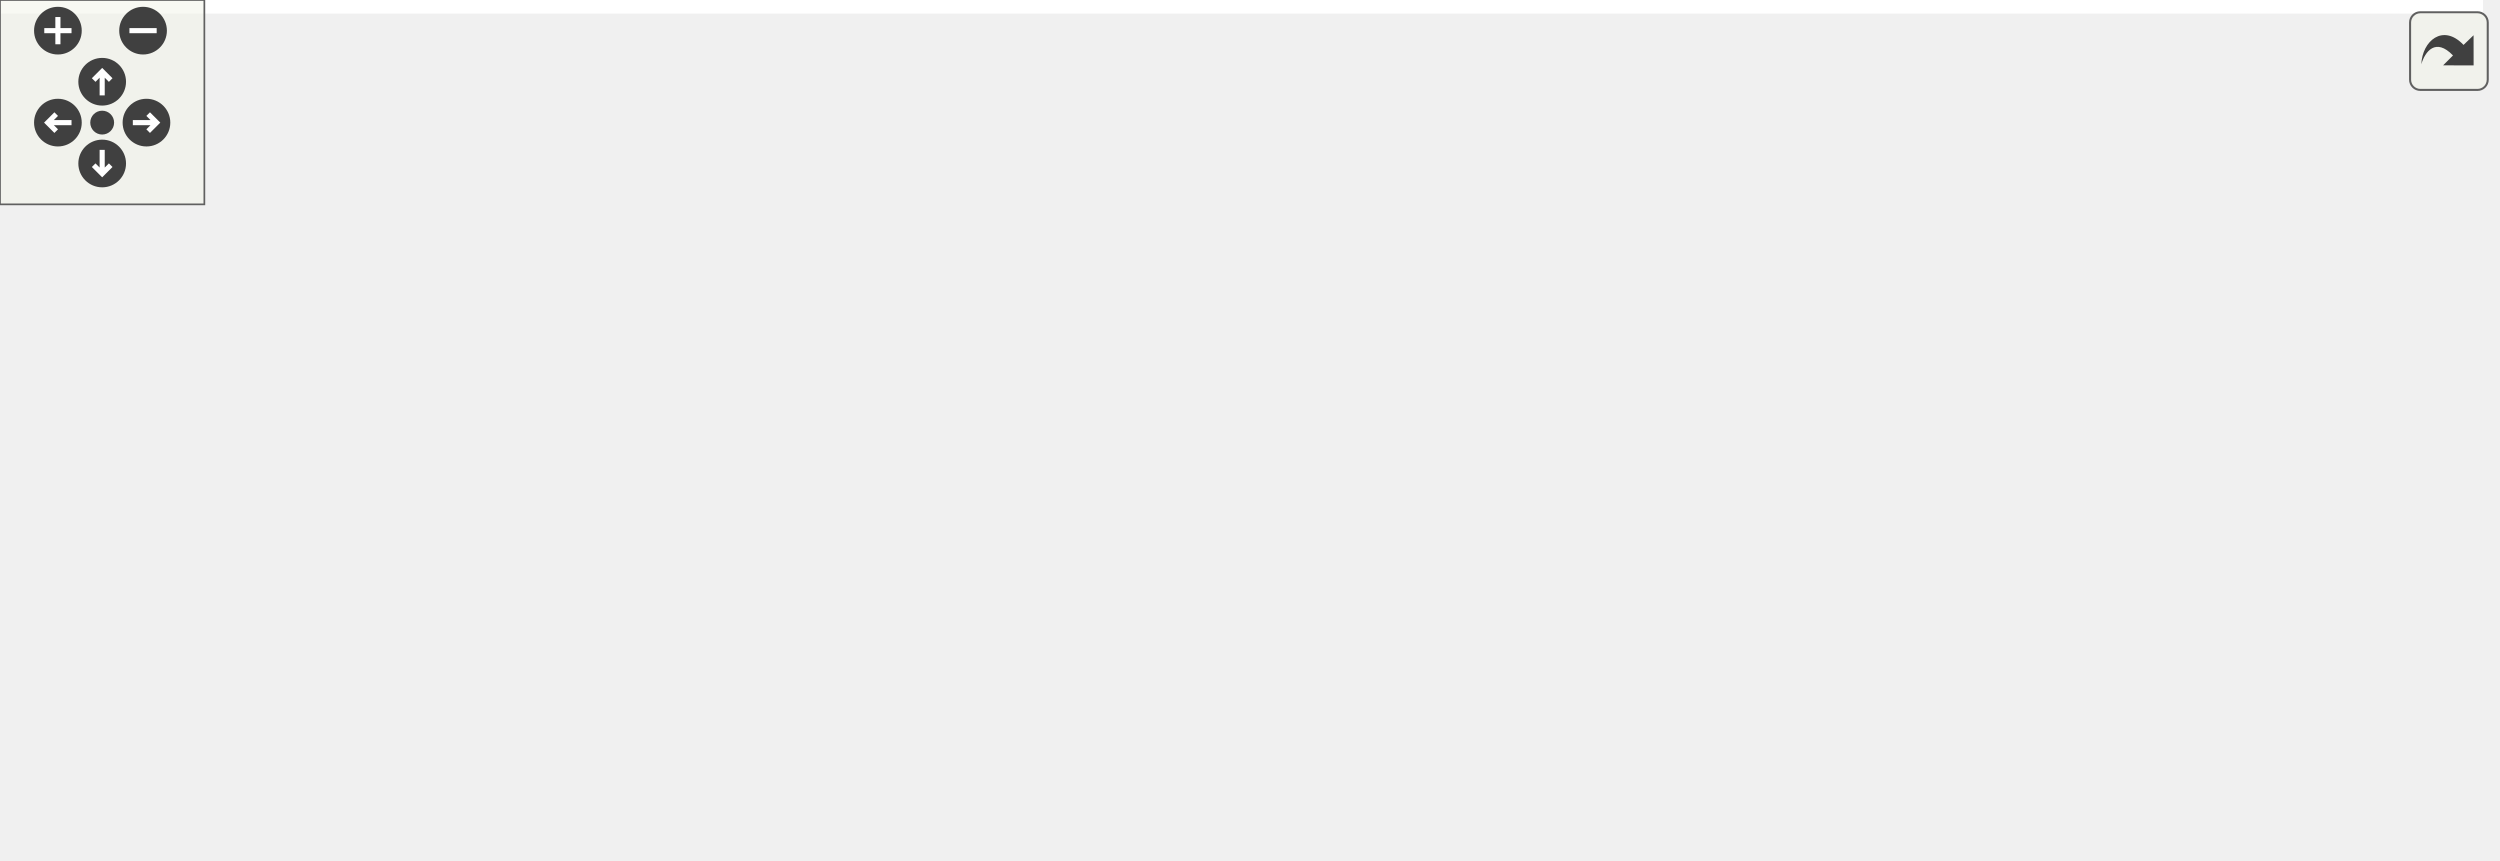
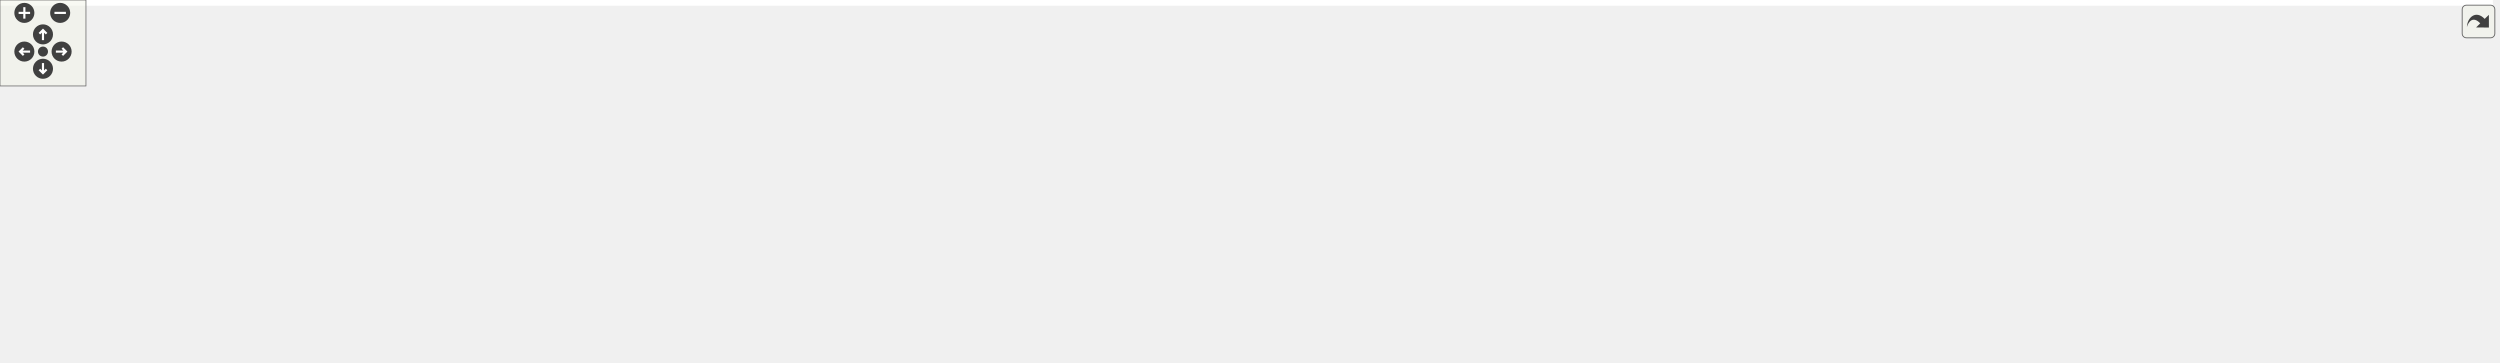
<svg xmlns="http://www.w3.org/2000/svg" xmlns:xlink="http://www.w3.org/1999/xlink" id="main" version="1.1" xml:space="preserve">
  <style type="text/css">
.edge:hover path { stroke: red; }
.edge:hover polygon { stroke: red; fill: red; }
</style>
  <defs>
    <circle id="rim" cx="0" cy="0" r="7" />
    <circle id="rim2" cx="0" cy="0" r="3.5" />
    <g id="zoomPlus">
      <use xlink:href="#rim" fill="#404040">
        <set attributeName="fill" to="#808080" begin="zoomplus.mouseover" end="zoomplus.mouseout" />
      </use>
      <path d="M-4,0h8M0,-4v8" fill="none" stroke="white" stroke-width="1.5" pointer-events="none" />
    </g>
    <g id="zoomMin">
      <use xlink:href="#rim" fill="#404040">
        <set attributeName="fill" to="#808080" begin="zoomminus.mouseover" end="zoomminus.mouseout" />
      </use>
      <path d="M-4,0h8" fill="none" stroke="white" stroke-width="1.5" pointer-events="none" />
    </g>
    <g id="dirArrow">
      <path fill="none" stroke="white" stroke-width="1.5" d="M0,-3.0v7 M-2.5,-0.5L0,-3.0L2.5,-0.5" />
    </g>
    <g id="resetDef">
      <use xlink:href="#rim2" fill="#404040">
        <set attributeName="fill" to="#808080" begin="reset.mouseover" end="reset.mouseout" />
      </use>
    </g>
  </defs>
  <svg id="graph" class="graph">
    <g id="viewport">
-       <polygon fill="white" stroke="transparent" points="-4,4 -4,-192 729,-192 729,4 -4,4" />
+       <polygon fill="white" stroke="transparent" points="-4,4 -4,-192 1740,-192 1740,4 -4,4" />
      <g id="node1" class="node">
        <g id="a_node1">
          <a xlink:title=" ">
-             <polygon fill="#bfbfbf" stroke="black" points="313.5,-168.5 313.5,-187.5 429.5,-187.5 429.5,-168.5 313.5,-168.5" />
-             <text text-anchor="middle" x="371.5" y="-175.5" font-family="Helvetica,sans-Serif" font-size="10.00">src/spawn_players.h</text>
+             <polygon fill="#bfbfbf" stroke="black" points="797.5,-168.5 797.5,-187.5 913.5,-187.5 913.5,-168.5 797.5,-168.5" />
+             <text text-anchor="middle" x="855.5" y="-175.5" font-family="Helvetica,sans-Serif" font-size="10.00">src/spawn_players.h</text>
          </a>
        </g>
      </g>
      <g id="node2" class="node">
        <g id="a_node2">
-           <a xlink:href="code__800029B0_8c.html" target="_top" xlink:title=" ">
-             <polygon fill="white" stroke="black" points="0,-112.5 0,-131.5 119,-131.5 119,-112.5 0,-112.5" />
-             <text text-anchor="middle" x="59.5" y="-119.5" font-family="Helvetica,sans-Serif" font-size="10.00">src/code_800029B0.c</text>
+           <a xlink:href="camera_8c.html" target="_top" xlink:title=" ">
+             <polygon fill="white" stroke="black" points="0,-112.5 0,-131.5 79,-131.5 79,-112.5 0,-112.5" />
+             <text text-anchor="middle" x="39.5" y="-119.5" font-family="Helvetica,sans-Serif" font-size="10.00">src/camera.c</text>
          </a>
        </g>
      </g>
      <g id="edge1" class="edge">
-         <path fill="none" stroke="midnightblue" d="M312.15,-166.73C253.19,-156.52 163.84,-141.06 108.71,-131.52" />
-         <polygon fill="midnightblue" stroke="midnightblue" points="311.61,-170.19 322.06,-168.44 312.81,-163.29 311.61,-170.19" />
+         <path fill="none" stroke="midnightblue" d="M786.92,-175.8C652.47,-172.83 345.02,-162.96 88.5,-132 85.41,-131.63 82.22,-131.18 79.02,-130.69" />
+         <polygon fill="midnightblue" stroke="midnightblue" points="787,-179.31 797.07,-176.02 787.15,-172.31 787,-179.31" />
      </g>
      <g id="node3" class="node">
        <g id="a_node3">
-           <a xlink:href="all__variables_8h.html" target="_top" xlink:title=" ">
-             <polygon fill="white" stroke="black" points="137.5,-112.5 137.5,-131.5 275.5,-131.5 275.5,-112.5 137.5,-112.5" />
-             <text text-anchor="middle" x="206.5" y="-119.5" font-family="Helvetica,sans-Serif" font-size="10.00">src/debug/all_variables.h</text>
+           <a xlink:href="code__800029B0_8c.html" target="_top" xlink:title=" ">
+             <polygon fill="white" stroke="black" points="97,-112.5 97,-131.5 216,-131.5 216,-112.5 97,-112.5" />
+             <text text-anchor="middle" x="156.5" y="-119.5" font-family="Helvetica,sans-Serif" font-size="10.00">src/code_800029B0.c</text>
          </a>
        </g>
      </g>
      <g id="edge2" class="edge">
-         <path fill="none" stroke="midnightblue" d="M335.76,-165.3C304.67,-155.13 260.35,-140.62 232.52,-131.52" />
-         <polygon fill="midnightblue" stroke="midnightblue" points="334.76,-168.66 345.36,-168.44 336.94,-162.01 334.76,-168.66" />
+         <path fill="none" stroke="midnightblue" d="M787.07,-173.42C671.27,-167.08 429.37,-152.56 225.5,-132 222.5,-131.7 219.42,-131.37 216.31,-131.02" />
+         <polygon fill="midnightblue" stroke="midnightblue" points="787.03,-176.93 797.21,-173.98 787.41,-169.94 787.03,-176.93" />
+       </g>
+       <g id="node4" class="node">
+         <g id="a_node4">
+           <a xlink:href="code__80005FD0_8c.html" target="_top" xlink:title=" ">
+             <polygon fill="white" stroke="black" points="234.5,-112.5 234.5,-131.5 354.5,-131.5 354.5,-112.5 234.5,-112.5" />
+             <text text-anchor="middle" x="294.5" y="-119.5" font-family="Helvetica,sans-Serif" font-size="10.00">src/code_80005FD0.c</text>
+           </a>
+         </g>
+       </g>
+       <g id="edge3" class="edge">
+         <path fill="none" stroke="midnightblue" d="M787.19,-171.53C692.27,-163.75 515.14,-148.58 364.5,-132 361.33,-131.65 358.09,-131.28 354.81,-130.9" />
+         <polygon fill="midnightblue" stroke="midnightblue" points="786.98,-175.03 797.23,-172.35 787.55,-168.05 786.98,-175.03" />
+       </g>
+       <g id="node5" class="node">
+         <g id="a_node5">
+           <a xlink:href="code__80057C60_8c.html" target="_top" xlink:title=" ">
+             <polygon fill="white" stroke="black" points="373,-112.5 373,-131.5 492,-131.5 492,-112.5 373,-112.5" />
+             <text text-anchor="middle" x="432.5" y="-119.5" font-family="Helvetica,sans-Serif" font-size="10.00">src/code_80057C60.c</text>
+           </a>
+         </g>
+       </g>
+       <g id="edge4" class="edge">
+         <path fill="none" stroke="midnightblue" d="M787.04,-168.36C715.73,-159.35 600.77,-144.78 501.5,-132 498.5,-131.61 495.44,-131.22 492.34,-130.82" />
+         <polygon fill="midnightblue" stroke="midnightblue" points="786.88,-171.87 797.24,-169.65 787.75,-164.93 786.88,-171.87" />
      </g>
      <g id="node6" class="node">
        <g id="a_node6">
-           <a xlink:href="code__80281780_8c.html" target="_top" xlink:title=" ">
-             <polygon fill="white" stroke="black" points="294,-112.5 294,-131.5 449,-131.5 449,-112.5 294,-112.5" />
-             <text text-anchor="middle" x="371.5" y="-119.5" font-family="Helvetica,sans-Serif" font-size="10.00">src/ending/code_80281780.c</text>
+           <a xlink:href="code__8008C1D0_8c.html" target="_top" xlink:title=" ">
+             <polygon fill="white" stroke="black" points="510,-112.5 510,-131.5 631,-131.5 631,-112.5 510,-112.5" />
+             <text text-anchor="middle" x="570.5" y="-119.5" font-family="Helvetica,sans-Serif" font-size="10.00">src/code_8008C1D0.c</text>
          </a>
        </g>
      </g>
      <g id="edge5" class="edge">
-         <path fill="none" stroke="midnightblue" d="M371.5,-157.8C371.5,-148.91 371.5,-138.78 371.5,-131.75" />
-         <polygon fill="midnightblue" stroke="midnightblue" points="368,-158.08 371.5,-168.08 375,-158.08 368,-158.08" />
+         <path fill="none" stroke="midnightblue" d="M800.28,-166.54C746.42,-156.33 665.5,-141 615.45,-131.52" />
+         <polygon fill="midnightblue" stroke="midnightblue" points="799.86,-170.02 810.34,-168.44 801.17,-163.14 799.86,-170.02" />
      </g>
      <g id="node7" class="node">
        <g id="a_node7">
-           <a xlink:href="race__logic_8c.html" target="_top" xlink:title=" ">
-             <polygon fill="white" stroke="black" points="467,-112.5 467,-131.5 592,-131.5 592,-112.5 467,-112.5" />
-             <text text-anchor="middle" x="529.5" y="-119.5" font-family="Helvetica,sans-Serif" font-size="10.00">src/racing/race_logic.c</text>
+           <a xlink:href="code__80091750_8c.html" target="_top" xlink:title=" ">
+             <polygon fill="white" stroke="black" points="649,-112.5 649,-131.5 768,-131.5 768,-112.5 649,-112.5" />
+             <text text-anchor="middle" x="708.5" y="-119.5" font-family="Helvetica,sans-Serif" font-size="10.00">src/code_80091750.c</text>
          </a>
        </g>
      </g>
      <g id="edge6" class="edge">
-         <path fill="none" stroke="midnightblue" d="M406.11,-165.17C435.86,-155 478.05,-140.59 504.58,-131.52" />
-         <polygon fill="midnightblue" stroke="midnightblue" points="404.87,-161.9 396.54,-168.44 407.13,-168.52 404.87,-161.9" />
+         <path fill="none" stroke="midnightblue" d="M822.58,-164.91C794.94,-154.75 756.16,-140.51 731.68,-131.52" />
+         <polygon fill="midnightblue" stroke="midnightblue" points="821.61,-168.28 832.21,-168.44 824.03,-161.71 821.61,-168.28" />
      </g>
      <g id="node8" class="node">
        <g id="a_node8">
+           <a xlink:href="all__variables_8h.html" target="_top" xlink:title=" ">
+             <polygon fill="white" stroke="black" points="786.5,-112.5 786.5,-131.5 924.5,-131.5 924.5,-112.5 786.5,-112.5" />
+             <text text-anchor="middle" x="855.5" y="-119.5" font-family="Helvetica,sans-Serif" font-size="10.00">src/debug/all_variables.h</text>
+           </a>
+         </g>
+       </g>
+       <g id="edge7" class="edge">
+         <path fill="none" stroke="midnightblue" d="M855.5,-157.8C855.5,-148.91 855.5,-138.78 855.5,-131.75" />
+         <polygon fill="midnightblue" stroke="midnightblue" points="852,-158.08 855.5,-168.08 859,-158.08 852,-158.08" />
+       </g>
+       <g id="node11" class="node">
+         <g id="a_node11">
+           <a xlink:href="code__80281780_8c.html" target="_top" xlink:title=" ">
+             <polygon fill="white" stroke="black" points="943,-112.5 943,-131.5 1098,-131.5 1098,-112.5 943,-112.5" />
+             <text text-anchor="middle" x="1020.5" y="-119.5" font-family="Helvetica,sans-Serif" font-size="10.00">src/ending/code_80281780.c</text>
+           </a>
+         </g>
+       </g>
+       <g id="edge10" class="edge">
+         <path fill="none" stroke="midnightblue" d="M891.24,-165.3C922.33,-155.13 966.65,-140.62 994.48,-131.52" />
+         <polygon fill="midnightblue" stroke="midnightblue" points="890.06,-162.01 881.64,-168.44 892.24,-168.66 890.06,-162.01" />
+       </g>
+       <g id="node12" class="node">
+         <g id="a_node12">
+           <a xlink:href="menus_8c.html" target="_top" xlink:title=" ">
+             <polygon fill="white" stroke="black" points="1116,-112.5 1116,-131.5 1191,-131.5 1191,-112.5 1116,-112.5" />
+             <text text-anchor="middle" x="1153.5" y="-119.5" font-family="Helvetica,sans-Serif" font-size="10.00">src/menus.c</text>
+           </a>
+         </g>
+       </g>
+       <g id="edge11" class="edge">
+         <path fill="none" stroke="midnightblue" d="M914.68,-166.72C965.78,-157.77 1041.56,-144.34 1107.5,-132 1110.22,-131.49 1113.03,-130.96 1115.85,-130.42" />
+         <polygon fill="midnightblue" stroke="midnightblue" points="914.04,-163.27 904.8,-168.44 915.25,-170.17 914.04,-163.27" />
+       </g>
+       <g id="node13" class="node">
+         <g id="a_node13">
+           <a xlink:href="player__controller_8c.html" target="_top" xlink:title=" ">
+             <polygon fill="white" stroke="black" points="1208.5,-112.5 1208.5,-131.5 1332.5,-131.5 1332.5,-112.5 1208.5,-112.5" />
+             <text text-anchor="middle" x="1270.5" y="-119.5" font-family="Helvetica,sans-Serif" font-size="10.00">src/player_controller.c</text>
+           </a>
+         </g>
+       </g>
+       <g id="edge12" class="edge">
+         <path fill="none" stroke="midnightblue" d="M923.98,-168.09C1003.07,-157.8 1132.05,-141.01 1208.35,-131.09" />
+         <polygon fill="midnightblue" stroke="midnightblue" points="923.11,-164.67 913.64,-169.43 924.01,-171.62 923.11,-164.67" />
+       </g>
+       <g id="node14" class="node">
+         <g id="a_node14">
+           <a xlink:href="race__logic_8c.html" target="_top" xlink:title=" ">
+             <polygon fill="white" stroke="black" points="1351,-112.5 1351,-131.5 1476,-131.5 1476,-112.5 1351,-112.5" />
+             <text text-anchor="middle" x="1413.5" y="-119.5" font-family="Helvetica,sans-Serif" font-size="10.00">src/racing/race_logic.c</text>
+           </a>
+         </g>
+       </g>
+       <g id="edge13" class="edge">
+         <path fill="none" stroke="midnightblue" d="M923.78,-171.37C1017.88,-163.46 1192.71,-148.18 1341.5,-132 1344.51,-131.67 1347.58,-131.33 1350.69,-130.97" />
+         <polygon fill="midnightblue" stroke="midnightblue" points="923.21,-167.91 913.54,-172.23 923.8,-174.88 923.21,-167.91" />
+       </g>
+       <g id="node15" class="node">
+         <g id="a_node15">
+           <a xlink:href="render__player_8c.html" target="_top" xlink:title=" ">
+             <polygon fill="white" stroke="black" points="1494,-112.5 1494,-131.5 1603,-131.5 1603,-112.5 1494,-112.5" />
+             <text text-anchor="middle" x="1548.5" y="-119.5" font-family="Helvetica,sans-Serif" font-size="10.00">src/render_player.c</text>
+           </a>
+         </g>
+       </g>
+       <g id="edge14" class="edge">
+         <path fill="none" stroke="midnightblue" d="M923.96,-173.7C1039.79,-167.75 1281.76,-153.8 1485.5,-132 1488.25,-131.71 1491.06,-131.38 1493.89,-131.04" />
+         <polygon fill="midnightblue" stroke="midnightblue" points="923.62,-170.21 913.82,-174.21 923.98,-177.2 923.62,-170.21" />
+       </g>
+       <g id="node16" class="node">
+         <g id="a_node16">
          <a xlink:href="spawn__players_8c.html" target="_top" xlink:title=" ">
-             <polygon fill="white" stroke="black" points="610,-112.5 610,-131.5 725,-131.5 725,-112.5 610,-112.5" />
-             <text text-anchor="middle" x="667.5" y="-119.5" font-family="Helvetica,sans-Serif" font-size="10.00">src/spawn_players.c</text>
-           </a>
-         </g>
-       </g>
-       <g id="edge7" class="edge">
-         <path fill="none" stroke="midnightblue" d="M428.5,-166.6C484.44,-156.4 568.73,-141.02 620.82,-131.52" />
-         <polygon fill="midnightblue" stroke="midnightblue" points="427.61,-163.21 418.4,-168.44 428.87,-170.09 427.61,-163.21" />
-       </g>
-       <g id="node4" class="node">
-         <g id="a_node4">
+             <polygon fill="white" stroke="black" points="1621,-112.5 1621,-131.5 1736,-131.5 1736,-112.5 1621,-112.5" />
+             <text text-anchor="middle" x="1678.5" y="-119.5" font-family="Helvetica,sans-Serif" font-size="10.00">src/spawn_players.c</text>
+           </a>
+         </g>
+       </g>
+       <g id="edge15" class="edge">
+         <path fill="none" stroke="midnightblue" d="M923.58,-174.69C1056.33,-169.81 1359.01,-156.78 1612.5,-132 1615.26,-131.73 1618.09,-131.43 1620.94,-131.11" />
+         <polygon fill="midnightblue" stroke="midnightblue" points="923.42,-171.2 913.55,-175.06 923.67,-178.19 923.42,-171.2" />
+       </g>
+       <g id="node9" class="node">
+         <g id="a_node9">
          <a xlink:href="debug_8inc_8c.html" target="_top" xlink:title=" ">
-             <polygon fill="white" stroke="black" points="145.5,-56.5 145.5,-75.5 267.5,-75.5 267.5,-56.5 145.5,-56.5" />
-             <text text-anchor="middle" x="206.5" y="-63.5" font-family="Helvetica,sans-Serif" font-size="10.00">src/debug/debug.inc.c</text>
-           </a>
-         </g>
-       </g>
-       <g id="edge3" class="edge">
-         <path fill="none" stroke="midnightblue" d="M206.5,-101.8C206.5,-92.91 206.5,-82.78 206.5,-75.75" />
-         <polygon fill="midnightblue" stroke="midnightblue" points="203,-102.08 206.5,-112.08 210,-102.08 203,-102.08" />
-       </g>
-       <g id="node5" class="node">
-         <g id="a_node5">
+             <polygon fill="white" stroke="black" points="794.5,-56.5 794.5,-75.5 916.5,-75.5 916.5,-56.5 794.5,-56.5" />
+             <text text-anchor="middle" x="855.5" y="-63.5" font-family="Helvetica,sans-Serif" font-size="10.00">src/debug/debug.inc.c</text>
+           </a>
+         </g>
+       </g>
+       <g id="edge8" class="edge">
+         <path fill="none" stroke="midnightblue" d="M855.5,-101.8C855.5,-92.91 855.5,-82.78 855.5,-75.75" />
+         <polygon fill="midnightblue" stroke="midnightblue" points="852,-102.08 855.5,-112.08 859,-102.08 852,-102.08" />
+       </g>
+       <g id="node10" class="node">
+         <g id="a_node10">
          <a xlink:href="debug_8c.html" target="_top" xlink:title=" ">
-             <polygon fill="white" stroke="black" points="154,-0.5 154,-19.5 259,-19.5 259,-0.5 154,-0.5" />
-             <text text-anchor="middle" x="206.5" y="-7.5" font-family="Helvetica,sans-Serif" font-size="10.00">src/debug/debug.c</text>
-           </a>
-         </g>
-       </g>
-       <g id="edge4" class="edge">
-         <path fill="none" stroke="midnightblue" d="M206.5,-45.8C206.5,-36.91 206.5,-26.78 206.5,-19.75" />
-         <polygon fill="midnightblue" stroke="midnightblue" points="203,-46.08 206.5,-56.08 210,-46.08 203,-46.08" />
+             <polygon fill="white" stroke="black" points="803,-0.5 803,-19.5 908,-19.5 908,-0.5 803,-0.5" />
+             <text text-anchor="middle" x="855.5" y="-7.5" font-family="Helvetica,sans-Serif" font-size="10.00">src/debug/debug.c</text>
+           </a>
+         </g>
+       </g>
+       <g id="edge9" class="edge">
+         <path fill="none" stroke="midnightblue" d="M855.5,-45.8C855.5,-36.91 855.5,-26.78 855.5,-19.75" />
+         <polygon fill="midnightblue" stroke="midnightblue" points="852,-46.08 855.5,-56.08 859,-46.08 852,-46.08" />
      </g>
    </g>
  </svg>
  <g id="navigator" transform="translate(0 0)" fill="#404254">
    <rect fill="#f2f5e9" fill-opacity="0.5" stroke="#606060" stroke-width=".5" x="0" y="0" width="60" height="60" />
    <use id="zoomplus" xlink:href="#zoomPlus" x="17" y="9" />
    <use id="zoomminus" xlink:href="#zoomMin" x="42" y="9" />
    <use id="reset" xlink:href="#resetDef" x="30" y="36" />
    <g id="arrowUp" xlink:href="#dirArrow" transform="translate(30 24)">
      <use xlink:href="#rim" fill="#404040">
        <set attributeName="fill" to="#808080" begin="arrowUp.mouseover" end="arrowUp.mouseout" />
      </use>
      <path fill="none" stroke="white" stroke-width="1.5" d="M0,-3.0v7 M-2.5,-0.5L0,-3.0L2.5,-0.5" />
    </g>
    <g id="arrowRight" xlink:href="#dirArrow" transform="rotate(90) translate(36 -43)">
      <use xlink:href="#rim" fill="#404040">
        <set attributeName="fill" to="#808080" begin="arrowRight.mouseover" end="arrowRight.mouseout" />
      </use>
      <path fill="none" stroke="white" stroke-width="1.5" d="M0,-3.0v7 M-2.5,-0.5L0,-3.0L2.5,-0.5" />
    </g>
    <g id="arrowDown" xlink:href="#dirArrow" transform="rotate(180) translate(-30 -48)">
      <use xlink:href="#rim" fill="#404040">
        <set attributeName="fill" to="#808080" begin="arrowDown.mouseover" end="arrowDown.mouseout" />
      </use>
      <path fill="none" stroke="white" stroke-width="1.5" d="M0,-3.0v7 M-2.5,-0.5L0,-3.0L2.5,-0.5" />
    </g>
    <g id="arrowLeft" xlink:href="#dirArrow" transform="rotate(270) translate(-36 17)">
      <use xlink:href="#rim" fill="#404040">
        <set attributeName="fill" to="#808080" begin="arrowLeft.mouseover" end="arrowLeft.mouseout" />
      </use>
      <path fill="none" stroke="white" stroke-width="1.5" d="M0,-3.0v7 M-2.5,-0.5L0,-3.0L2.5,-0.5" />
    </g>
  </g>
  <svg viewBox="0 0 15 15" width="100%" height="30px" preserveAspectRatio="xMaxYMin meet">
    <g id="arrow_out" transform="scale(0.3 0.3)">
      <a xlink:href="spawn__players_8h__dep__incl_org.svg" target="_base">
        <rect id="button" ry="5" rx="5" y="6" x="6" height="38" width="38" fill="#f2f5e9" fill-opacity="0.5" stroke="#606060" stroke-width="1.0" />
        <path id="arrow" d="M 11.5,31.437 C 11.94,20.098 22.043,11.323 32.159,21.979 L 37.069,17.246 C 37.069,17.246 37.088,32 37.088,32 L 22.16,31.978 C 22.16,31.978 26.998,27.14 26.998,27.14 C 18.529,18.264 13.292,25.23 11.5,31.437 z" style="fill:#404040;" />
      </a>
    </g>
  </svg>
</svg>
